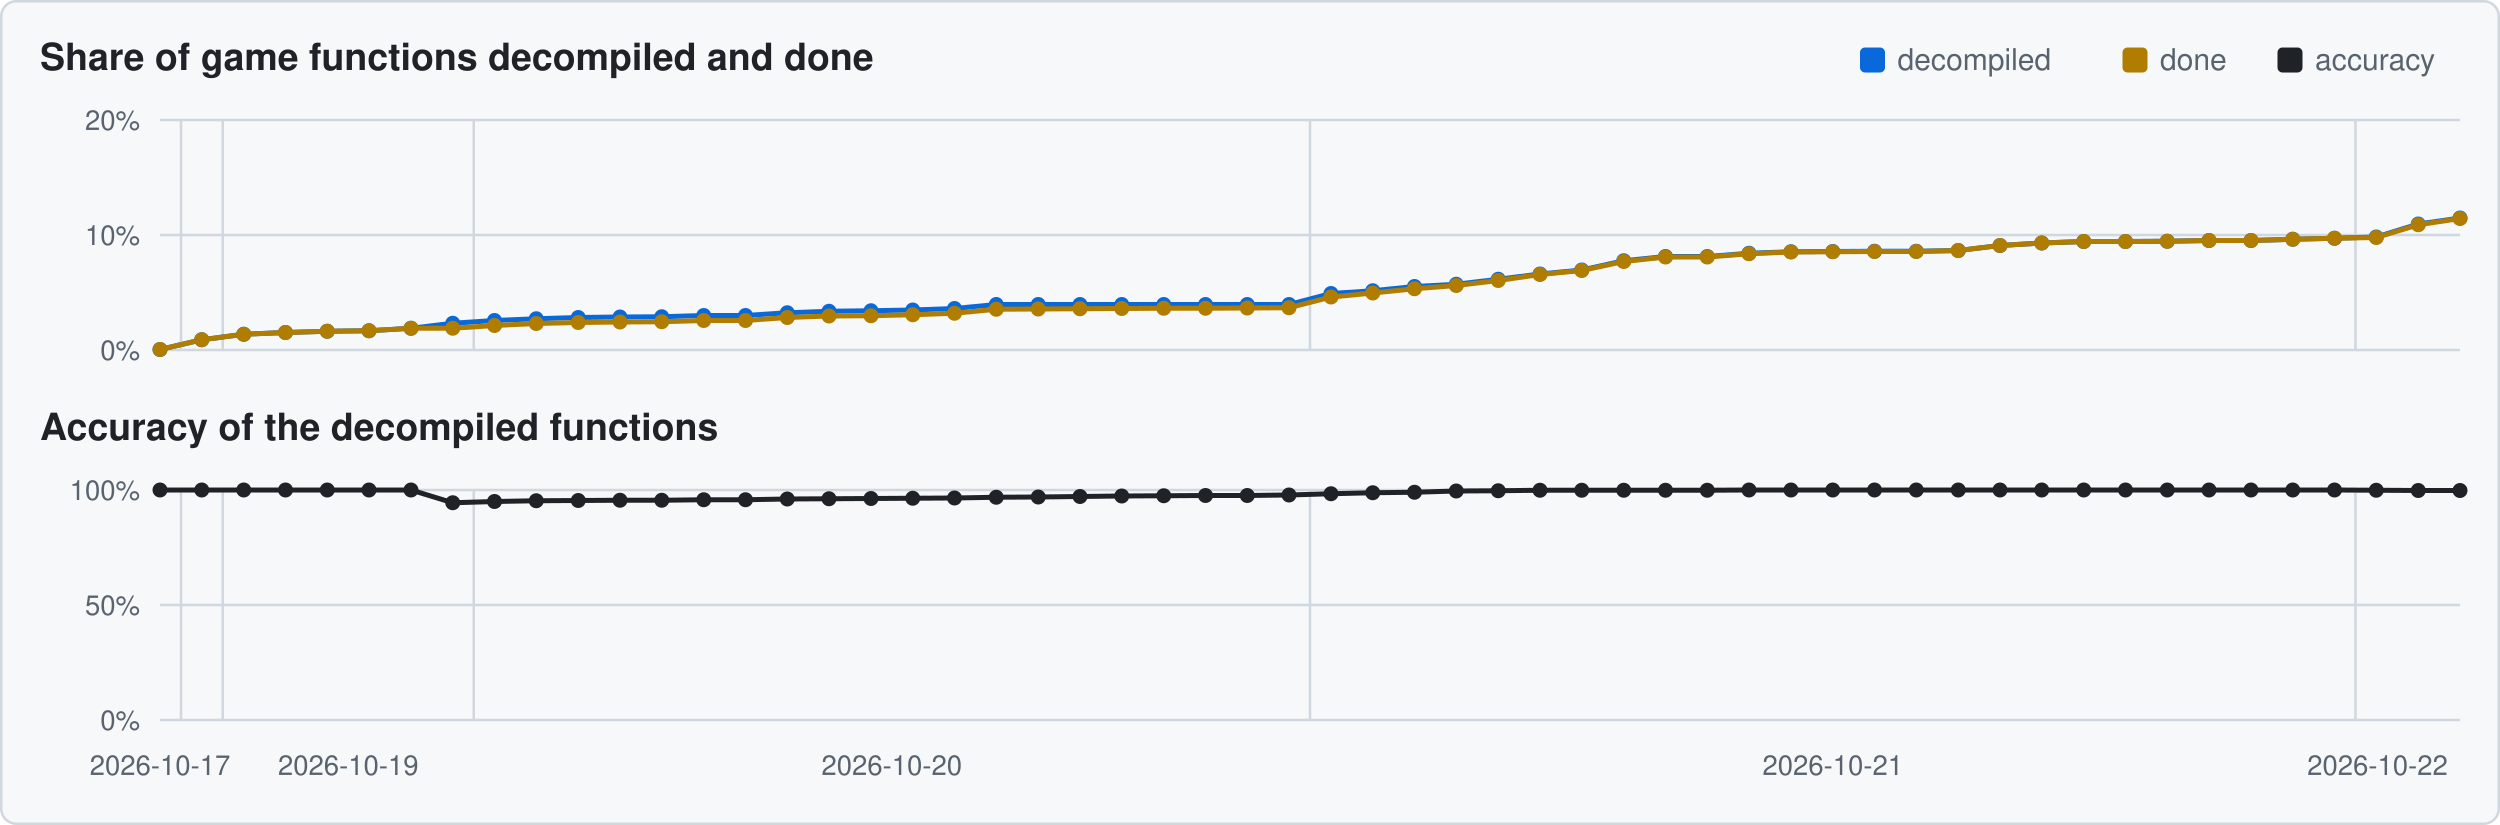
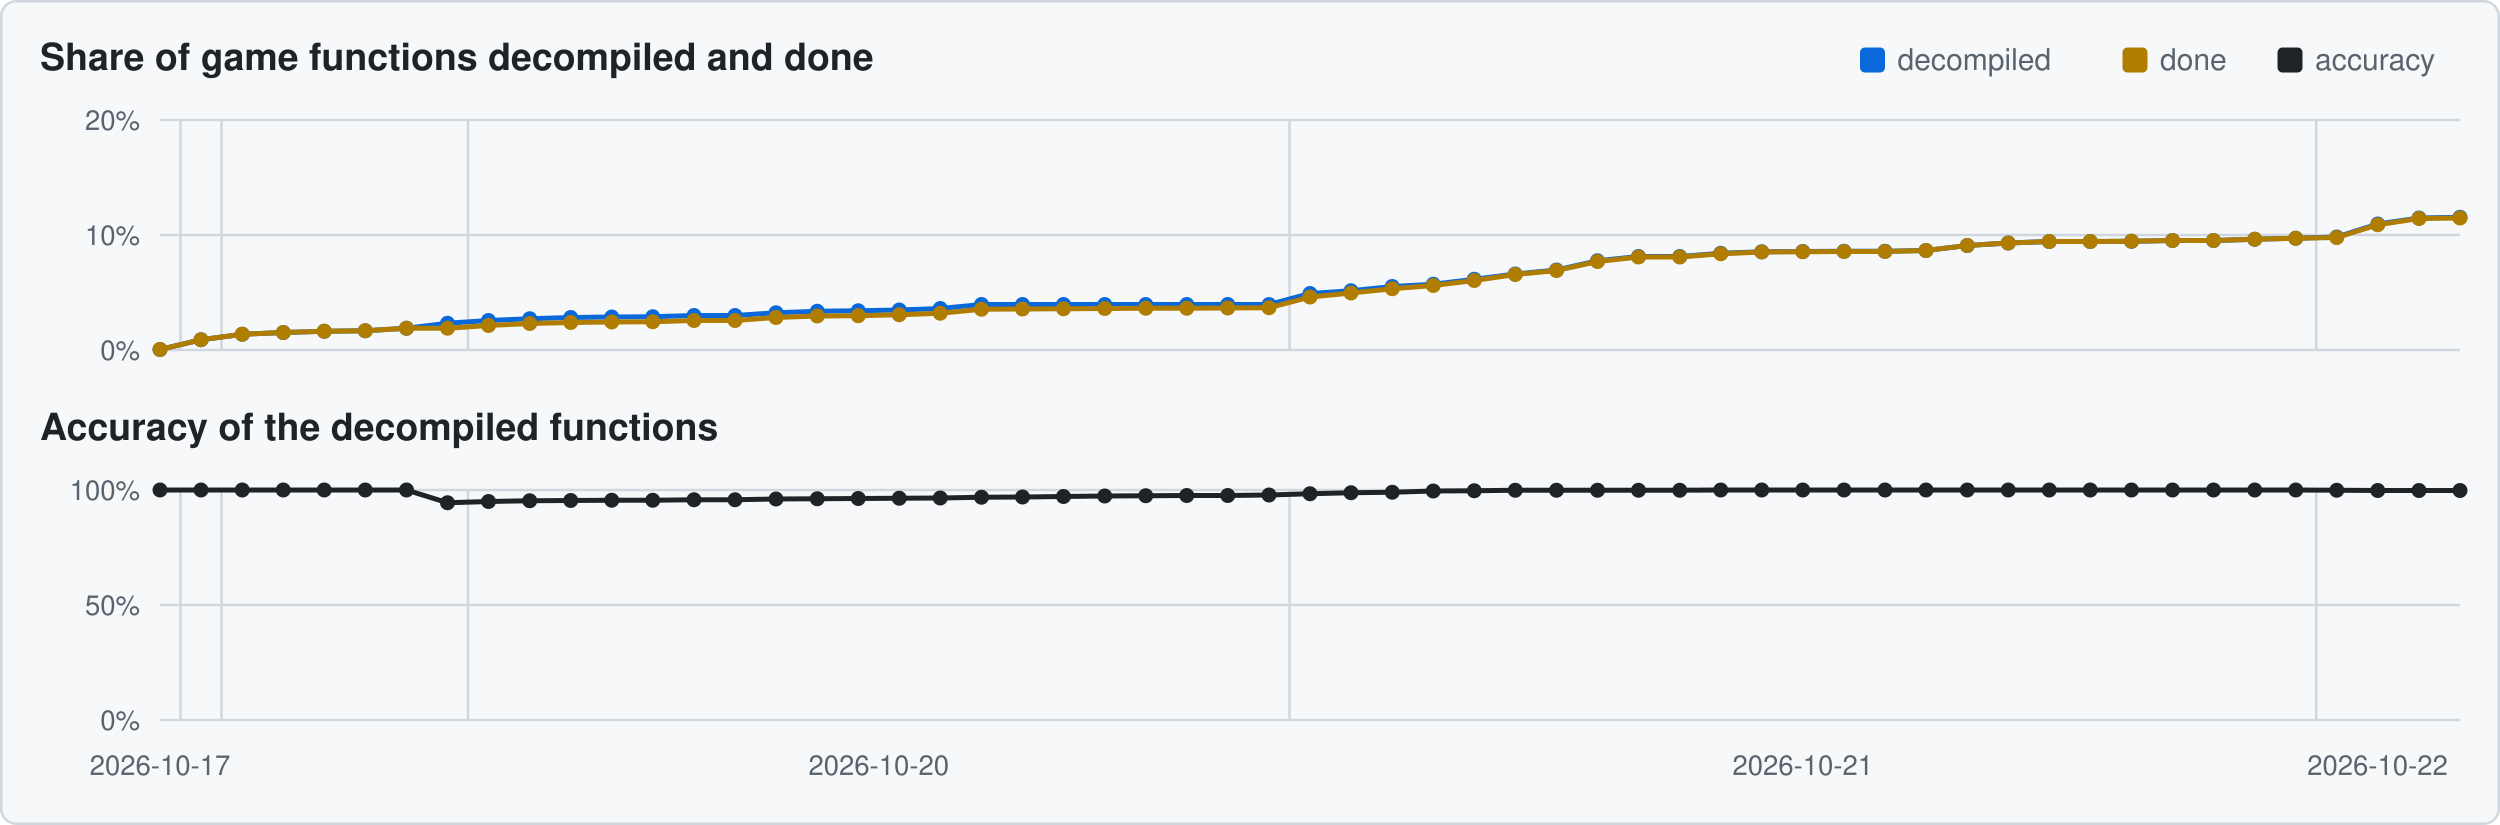
<svg xmlns="http://www.w3.org/2000/svg" viewBox="0 0 1000 330" width="1000" height="330">
  <rect x="0.5" y="0.5" width="999" height="329" rx="6" fill="#f6f8fa" stroke="#d0d7de" />
  <text x="16" y="28" font-family="Segoe UI,Helvetica,Arial,sans-serif" font-size="15" font-weight="600" fill="#1f2328">Share of game functions decompiled and done</text>
  <text x="16" y="176" font-family="Segoe UI,Helvetica,Arial,sans-serif" font-size="15" font-weight="600" fill="#1f2328">Accuracy of the decompiled functions</text>
  <rect x="911" y="19" width="10" height="10" rx="2" fill="#1f2328" />
  <text x="926" y="28" font-family="Segoe UI,Helvetica,Arial,sans-serif" font-size="12" fill="#59636e">accuracy</text>
  <rect x="849" y="19" width="10" height="10" rx="2" fill="#b07d00" />
  <text x="864" y="28" font-family="Segoe UI,Helvetica,Arial,sans-serif" font-size="12" fill="#59636e">done</text>
  <rect x="744" y="19" width="10" height="10" rx="2" fill="#0969da" />
  <text x="759" y="28" font-family="Segoe UI,Helvetica,Arial,sans-serif" font-size="12" fill="#59636e">decompiled</text>
  <line x1="64" y1="140.0" x2="984" y2="140.0" stroke="#d0d7de" stroke-width="1" />
  <text x="56" y="144.0" text-anchor="end" font-family="Segoe UI,Helvetica,Arial,sans-serif" font-size="11" fill="#59636e">0%</text>
  <line x1="64" y1="94.0" x2="984" y2="94.0" stroke="#d0d7de" stroke-width="1" />
  <text x="56" y="98.0" text-anchor="end" font-family="Segoe UI,Helvetica,Arial,sans-serif" font-size="11" fill="#59636e">10%</text>
  <line x1="64" y1="48.0" x2="984" y2="48.0" stroke="#d0d7de" stroke-width="1" />
  <text x="56" y="52.0" text-anchor="end" font-family="Segoe UI,Helvetica,Arial,sans-serif" font-size="11" fill="#59636e">20%</text>
-   <line x1="72.4" y1="48" x2="72.4" y2="140" stroke="#d0d7de" stroke-width="1" />
-   <line x1="89.1" y1="48" x2="89.1" y2="140" stroke="#d0d7de" stroke-width="1" />
-   <line x1="189.5" y1="48" x2="189.5" y2="140" stroke="#d0d7de" stroke-width="1" />
-   <line x1="524.0" y1="48" x2="524.0" y2="140" stroke="#d0d7de" stroke-width="1" />
-   <line x1="942.2" y1="48" x2="942.2" y2="140" stroke="#d0d7de" stroke-width="1" />
-   <polyline points="64.0,139.8 80.7,135.9 97.5,133.7 114.2,133.0 130.9,132.5 147.6,132.3 164.4,131.3 181.1,129.3 197.8,128.2 214.5,127.5 231.3,127.0 248.0,126.8 264.7,126.7 281.5,126.2 298.2,126.2 314.9,125.1 331.6,124.5 348.4,124.3 365.1,124.0 381.8,123.4 398.5,121.8 415.3,121.8 432.0,121.8 448.7,121.8 465.5,121.8 482.2,121.8 498.9,121.8 515.6,121.8 532.4,117.4 549.1,116.3 565.8,114.6 582.5,113.7 599.3,111.7 616.0,109.6 632.7,108.0 649.5,104.3 666.2,102.6 682.9,102.6 699.6,101.3 716.4,100.7 733.1,100.6 749.8,100.5 766.5,100.5 783.3,100.2 800.0,98.2 816.7,97.2 833.5,96.6 850.2,96.6 866.9,96.5 883.6,96.2 900.4,96.2 917.1,95.7 933.8,95.3 950.5,94.8 967.3,89.6 984.0,87.2" fill="none" stroke="#0969da" stroke-width="2" />
+   <line x1="72.2" y1="48" x2="72.2" y2="140" stroke="#d0d7de" stroke-width="1" />
+   <line x1="88.6" y1="48" x2="88.6" y2="140" stroke="#d0d7de" stroke-width="1" />
+   <line x1="187.2" y1="48" x2="187.2" y2="140" stroke="#d0d7de" stroke-width="1" />
+   <line x1="515.8" y1="48" x2="515.8" y2="140" stroke="#d0d7de" stroke-width="1" />
+   <line x1="926.5" y1="48" x2="926.5" y2="140" stroke="#d0d7de" stroke-width="1" />
+   <polyline points="64.0,139.8 80.4,135.9 96.9,133.7 113.3,133.0 129.7,132.5 146.1,132.3 162.6,131.3 179.0,129.3 195.4,128.2 211.9,127.5 228.3,127.0 244.7,126.8 261.1,126.7 277.6,126.2 294.0,126.2 310.4,125.1 326.9,124.5 343.3,124.3 359.7,124.0 376.1,123.4 392.6,121.8 409.0,121.8 425.4,121.8 441.9,121.8 458.3,121.8 474.7,121.8 491.1,121.8 507.6,121.8 524.0,117.4 540.4,116.3 556.9,114.6 573.3,113.7 589.7,111.7 606.1,109.6 622.6,108.0 639.0,104.3 655.4,102.6 671.9,102.6 688.3,101.3 704.7,100.7 721.1,100.6 737.6,100.5 754.0,100.5 770.4,100.2 786.9,98.2 803.3,97.2 819.7,96.6 836.1,96.6 852.6,96.5 869.0,96.2 885.4,96.2 901.9,95.7 918.3,95.3 934.7,94.8 951.1,89.6 967.6,87.2 984.0,86.9" fill="none" stroke="#0969da" stroke-width="2" />
  <circle cx="64.0" cy="139.8" r="3.0" fill="#0969da" />
-   <circle cx="80.7" cy="135.9" r="3.0" fill="#0969da" />
-   <circle cx="97.5" cy="133.7" r="3.0" fill="#0969da" />
-   <circle cx="114.2" cy="133.0" r="3.0" fill="#0969da" />
-   <circle cx="130.9" cy="132.5" r="3.0" fill="#0969da" />
-   <circle cx="147.6" cy="132.3" r="3.0" fill="#0969da" />
-   <circle cx="164.4" cy="131.3" r="3.0" fill="#0969da" />
-   <circle cx="181.1" cy="129.3" r="3.0" fill="#0969da" />
-   <circle cx="197.8" cy="128.2" r="3.0" fill="#0969da" />
-   <circle cx="214.5" cy="127.5" r="3.0" fill="#0969da" />
-   <circle cx="231.3" cy="127.0" r="3.0" fill="#0969da" />
-   <circle cx="248.0" cy="126.8" r="3.0" fill="#0969da" />
-   <circle cx="264.7" cy="126.7" r="3.0" fill="#0969da" />
-   <circle cx="281.5" cy="126.2" r="3.0" fill="#0969da" />
-   <circle cx="298.2" cy="126.2" r="3.0" fill="#0969da" />
-   <circle cx="314.9" cy="125.1" r="3.0" fill="#0969da" />
-   <circle cx="331.6" cy="124.5" r="3.0" fill="#0969da" />
-   <circle cx="348.4" cy="124.3" r="3.0" fill="#0969da" />
-   <circle cx="365.1" cy="124.0" r="3.0" fill="#0969da" />
-   <circle cx="381.8" cy="123.4" r="3.0" fill="#0969da" />
-   <circle cx="398.5" cy="121.8" r="3.0" fill="#0969da" />
-   <circle cx="415.3" cy="121.8" r="3.0" fill="#0969da" />
-   <circle cx="432.0" cy="121.8" r="3.0" fill="#0969da" />
-   <circle cx="448.7" cy="121.8" r="3.0" fill="#0969da" />
-   <circle cx="465.5" cy="121.8" r="3.0" fill="#0969da" />
-   <circle cx="482.2" cy="121.8" r="3.0" fill="#0969da" />
-   <circle cx="498.9" cy="121.8" r="3.0" fill="#0969da" />
-   <circle cx="515.6" cy="121.8" r="3.0" fill="#0969da" />
-   <circle cx="532.4" cy="117.4" r="3.0" fill="#0969da" />
-   <circle cx="549.1" cy="116.3" r="3.0" fill="#0969da" />
-   <circle cx="565.8" cy="114.6" r="3.0" fill="#0969da" />
-   <circle cx="582.5" cy="113.7" r="3.0" fill="#0969da" />
-   <circle cx="599.3" cy="111.7" r="3.0" fill="#0969da" />
-   <circle cx="616.0" cy="109.6" r="3.0" fill="#0969da" />
-   <circle cx="632.7" cy="108.0" r="3.0" fill="#0969da" />
-   <circle cx="649.5" cy="104.3" r="3.0" fill="#0969da" />
-   <circle cx="666.2" cy="102.6" r="3.0" fill="#0969da" />
-   <circle cx="682.9" cy="102.6" r="3.0" fill="#0969da" />
-   <circle cx="699.6" cy="101.3" r="3.0" fill="#0969da" />
-   <circle cx="716.4" cy="100.7" r="3.0" fill="#0969da" />
-   <circle cx="733.1" cy="100.6" r="3.0" fill="#0969da" />
-   <circle cx="749.8" cy="100.5" r="3.0" fill="#0969da" />
-   <circle cx="766.5" cy="100.5" r="3.0" fill="#0969da" />
-   <circle cx="783.3" cy="100.2" r="3.0" fill="#0969da" />
-   <circle cx="800.0" cy="98.2" r="3.0" fill="#0969da" />
-   <circle cx="816.7" cy="97.2" r="3.0" fill="#0969da" />
-   <circle cx="833.5" cy="96.6" r="3.0" fill="#0969da" />
-   <circle cx="850.2" cy="96.6" r="3.0" fill="#0969da" />
-   <circle cx="866.9" cy="96.5" r="3.0" fill="#0969da" />
-   <circle cx="883.6" cy="96.2" r="3.0" fill="#0969da" />
-   <circle cx="900.4" cy="96.2" r="3.0" fill="#0969da" />
-   <circle cx="917.1" cy="95.7" r="3.0" fill="#0969da" />
-   <circle cx="933.8" cy="95.3" r="3.0" fill="#0969da" />
-   <circle cx="950.5" cy="94.8" r="3.0" fill="#0969da" />
-   <circle cx="967.3" cy="89.6" r="3.0" fill="#0969da" />
-   <circle cx="984.0" cy="87.2" r="3.0" fill="#0969da" />
-   <polyline points="64.0,139.8 80.7,135.9 97.5,133.7 114.2,133.0 130.9,132.5 147.6,132.3 164.4,131.3 181.1,131.3 197.8,130.2 214.5,129.4 231.3,129.0 248.0,128.8 264.7,128.7 281.5,128.2 298.2,128.2 314.9,127.0 331.6,126.4 348.4,126.3 365.1,125.9 381.8,125.3 398.5,123.7 415.3,123.6 432.0,123.5 448.7,123.4 465.5,123.3 482.2,123.3 498.9,123.2 515.6,123.1 532.4,118.8 549.1,117.2 565.8,115.5 582.5,114.2 599.3,112.2 616.0,109.8 632.7,108.2 649.5,104.6 666.2,102.8 682.9,102.8 699.6,101.5 716.4,100.8 733.1,100.7 749.8,100.6 766.5,100.6 783.3,100.2 800.0,98.2 816.7,97.2 833.5,96.6 850.2,96.6 866.9,96.5 883.6,96.2 900.4,96.2 917.1,95.7 933.8,95.3 950.5,95.0 967.3,89.9 984.0,87.4" fill="none" stroke="#b07d00" stroke-width="2" />
+   <circle cx="80.4" cy="135.9" r="3.0" fill="#0969da" />
+   <circle cx="96.9" cy="133.7" r="3.0" fill="#0969da" />
+   <circle cx="113.3" cy="133.0" r="3.0" fill="#0969da" />
+   <circle cx="129.7" cy="132.5" r="3.0" fill="#0969da" />
+   <circle cx="146.1" cy="132.3" r="3.0" fill="#0969da" />
+   <circle cx="162.6" cy="131.3" r="3.0" fill="#0969da" />
+   <circle cx="179.0" cy="129.3" r="3.0" fill="#0969da" />
+   <circle cx="195.4" cy="128.2" r="3.0" fill="#0969da" />
+   <circle cx="211.9" cy="127.5" r="3.0" fill="#0969da" />
+   <circle cx="228.3" cy="127.0" r="3.0" fill="#0969da" />
+   <circle cx="244.7" cy="126.8" r="3.0" fill="#0969da" />
+   <circle cx="261.1" cy="126.7" r="3.0" fill="#0969da" />
+   <circle cx="277.6" cy="126.2" r="3.0" fill="#0969da" />
+   <circle cx="294.0" cy="126.2" r="3.0" fill="#0969da" />
+   <circle cx="310.4" cy="125.1" r="3.0" fill="#0969da" />
+   <circle cx="326.9" cy="124.5" r="3.0" fill="#0969da" />
+   <circle cx="343.3" cy="124.3" r="3.0" fill="#0969da" />
+   <circle cx="359.7" cy="124.0" r="3.0" fill="#0969da" />
+   <circle cx="376.1" cy="123.4" r="3.0" fill="#0969da" />
+   <circle cx="392.6" cy="121.8" r="3.0" fill="#0969da" />
+   <circle cx="409.0" cy="121.8" r="3.0" fill="#0969da" />
+   <circle cx="425.4" cy="121.8" r="3.0" fill="#0969da" />
+   <circle cx="441.9" cy="121.8" r="3.0" fill="#0969da" />
+   <circle cx="458.3" cy="121.8" r="3.0" fill="#0969da" />
+   <circle cx="474.7" cy="121.8" r="3.0" fill="#0969da" />
+   <circle cx="491.1" cy="121.8" r="3.0" fill="#0969da" />
+   <circle cx="507.6" cy="121.8" r="3.0" fill="#0969da" />
+   <circle cx="524.0" cy="117.4" r="3.0" fill="#0969da" />
+   <circle cx="540.4" cy="116.3" r="3.0" fill="#0969da" />
+   <circle cx="556.9" cy="114.6" r="3.0" fill="#0969da" />
+   <circle cx="573.3" cy="113.7" r="3.0" fill="#0969da" />
+   <circle cx="589.7" cy="111.7" r="3.0" fill="#0969da" />
+   <circle cx="606.1" cy="109.6" r="3.0" fill="#0969da" />
+   <circle cx="622.6" cy="108.0" r="3.0" fill="#0969da" />
+   <circle cx="639.0" cy="104.3" r="3.0" fill="#0969da" />
+   <circle cx="655.4" cy="102.6" r="3.0" fill="#0969da" />
+   <circle cx="671.9" cy="102.6" r="3.0" fill="#0969da" />
+   <circle cx="688.3" cy="101.3" r="3.0" fill="#0969da" />
+   <circle cx="704.7" cy="100.7" r="3.0" fill="#0969da" />
+   <circle cx="721.1" cy="100.6" r="3.0" fill="#0969da" />
+   <circle cx="737.6" cy="100.5" r="3.0" fill="#0969da" />
+   <circle cx="754.0" cy="100.5" r="3.0" fill="#0969da" />
+   <circle cx="770.4" cy="100.2" r="3.0" fill="#0969da" />
+   <circle cx="786.9" cy="98.2" r="3.0" fill="#0969da" />
+   <circle cx="803.3" cy="97.2" r="3.0" fill="#0969da" />
+   <circle cx="819.7" cy="96.6" r="3.0" fill="#0969da" />
+   <circle cx="836.1" cy="96.6" r="3.0" fill="#0969da" />
+   <circle cx="852.6" cy="96.5" r="3.0" fill="#0969da" />
+   <circle cx="869.0" cy="96.2" r="3.0" fill="#0969da" />
+   <circle cx="885.4" cy="96.2" r="3.0" fill="#0969da" />
+   <circle cx="901.9" cy="95.7" r="3.0" fill="#0969da" />
+   <circle cx="918.3" cy="95.3" r="3.0" fill="#0969da" />
+   <circle cx="934.7" cy="94.8" r="3.0" fill="#0969da" />
+   <circle cx="951.1" cy="89.6" r="3.0" fill="#0969da" />
+   <circle cx="967.6" cy="87.2" r="3.0" fill="#0969da" />
+   <circle cx="984.0" cy="86.9" r="3.0" fill="#0969da" />
+   <polyline points="64.0,139.8 80.4,135.9 96.9,133.7 113.3,133.0 129.7,132.5 146.1,132.3 162.6,131.3 179.0,131.3 195.4,130.2 211.9,129.4 228.3,129.0 244.7,128.8 261.1,128.7 277.6,128.2 294.0,128.2 310.4,127.0 326.9,126.4 343.3,126.3 359.7,125.9 376.1,125.3 392.6,123.7 409.0,123.6 425.4,123.5 441.9,123.4 458.3,123.3 474.7,123.3 491.1,123.2 507.6,123.1 524.0,118.8 540.4,117.2 556.9,115.5 573.3,114.2 589.7,112.2 606.1,109.8 622.6,108.2 639.0,104.6 655.4,102.8 671.9,102.8 688.3,101.5 704.7,100.8 721.1,100.7 737.6,100.6 754.0,100.6 770.4,100.2 786.9,98.2 803.3,97.2 819.7,96.6 836.1,96.6 852.6,96.5 869.0,96.2 885.4,96.2 901.9,95.7 918.3,95.3 934.7,95.0 951.1,89.9 967.6,87.4 984.0,87.2" fill="none" stroke="#b07d00" stroke-width="2" />
  <circle cx="64.0" cy="139.8" r="3.0" fill="#b07d00" />
-   <circle cx="80.7" cy="135.9" r="3.0" fill="#b07d00" />
-   <circle cx="97.5" cy="133.7" r="3.0" fill="#b07d00" />
-   <circle cx="114.2" cy="133.0" r="3.0" fill="#b07d00" />
-   <circle cx="130.9" cy="132.5" r="3.0" fill="#b07d00" />
-   <circle cx="147.6" cy="132.3" r="3.0" fill="#b07d00" />
-   <circle cx="164.4" cy="131.3" r="3.0" fill="#b07d00" />
-   <circle cx="181.1" cy="131.3" r="3.0" fill="#b07d00" />
-   <circle cx="197.8" cy="130.2" r="3.0" fill="#b07d00" />
-   <circle cx="214.5" cy="129.4" r="3.0" fill="#b07d00" />
-   <circle cx="231.3" cy="129.0" r="3.0" fill="#b07d00" />
-   <circle cx="248.0" cy="128.8" r="3.0" fill="#b07d00" />
-   <circle cx="264.7" cy="128.7" r="3.0" fill="#b07d00" />
-   <circle cx="281.5" cy="128.2" r="3.0" fill="#b07d00" />
-   <circle cx="298.2" cy="128.2" r="3.0" fill="#b07d00" />
-   <circle cx="314.9" cy="127.0" r="3.0" fill="#b07d00" />
-   <circle cx="331.6" cy="126.4" r="3.0" fill="#b07d00" />
-   <circle cx="348.4" cy="126.3" r="3.0" fill="#b07d00" />
-   <circle cx="365.1" cy="125.9" r="3.0" fill="#b07d00" />
-   <circle cx="381.8" cy="125.3" r="3.0" fill="#b07d00" />
-   <circle cx="398.5" cy="123.7" r="3.0" fill="#b07d00" />
-   <circle cx="415.3" cy="123.6" r="3.0" fill="#b07d00" />
-   <circle cx="432.0" cy="123.5" r="3.0" fill="#b07d00" />
-   <circle cx="448.7" cy="123.4" r="3.0" fill="#b07d00" />
-   <circle cx="465.5" cy="123.3" r="3.0" fill="#b07d00" />
-   <circle cx="482.2" cy="123.3" r="3.0" fill="#b07d00" />
-   <circle cx="498.9" cy="123.2" r="3.0" fill="#b07d00" />
-   <circle cx="515.6" cy="123.1" r="3.0" fill="#b07d00" />
-   <circle cx="532.4" cy="118.8" r="3.0" fill="#b07d00" />
-   <circle cx="549.1" cy="117.2" r="3.0" fill="#b07d00" />
-   <circle cx="565.8" cy="115.5" r="3.0" fill="#b07d00" />
-   <circle cx="582.5" cy="114.2" r="3.0" fill="#b07d00" />
-   <circle cx="599.3" cy="112.2" r="3.0" fill="#b07d00" />
-   <circle cx="616.0" cy="109.8" r="3.0" fill="#b07d00" />
-   <circle cx="632.7" cy="108.2" r="3.0" fill="#b07d00" />
-   <circle cx="649.5" cy="104.6" r="3.0" fill="#b07d00" />
-   <circle cx="666.2" cy="102.8" r="3.0" fill="#b07d00" />
-   <circle cx="682.9" cy="102.8" r="3.0" fill="#b07d00" />
-   <circle cx="699.6" cy="101.5" r="3.0" fill="#b07d00" />
-   <circle cx="716.4" cy="100.8" r="3.0" fill="#b07d00" />
-   <circle cx="733.1" cy="100.7" r="3.0" fill="#b07d00" />
-   <circle cx="749.8" cy="100.6" r="3.0" fill="#b07d00" />
-   <circle cx="766.5" cy="100.6" r="3.0" fill="#b07d00" />
-   <circle cx="783.3" cy="100.2" r="3.0" fill="#b07d00" />
-   <circle cx="800.0" cy="98.2" r="3.0" fill="#b07d00" />
-   <circle cx="816.7" cy="97.2" r="3.0" fill="#b07d00" />
-   <circle cx="833.5" cy="96.6" r="3.0" fill="#b07d00" />
-   <circle cx="850.2" cy="96.6" r="3.0" fill="#b07d00" />
-   <circle cx="866.9" cy="96.5" r="3.0" fill="#b07d00" />
-   <circle cx="883.6" cy="96.2" r="3.0" fill="#b07d00" />
-   <circle cx="900.4" cy="96.2" r="3.0" fill="#b07d00" />
-   <circle cx="917.1" cy="95.7" r="3.0" fill="#b07d00" />
-   <circle cx="933.8" cy="95.3" r="3.0" fill="#b07d00" />
-   <circle cx="950.5" cy="95.0" r="3.0" fill="#b07d00" />
-   <circle cx="967.3" cy="89.9" r="3.0" fill="#b07d00" />
-   <circle cx="984.0" cy="87.4" r="3.0" fill="#b07d00" />
+   <circle cx="80.4" cy="135.9" r="3.0" fill="#b07d00" />
+   <circle cx="96.9" cy="133.7" r="3.0" fill="#b07d00" />
+   <circle cx="113.3" cy="133.0" r="3.0" fill="#b07d00" />
+   <circle cx="129.7" cy="132.5" r="3.0" fill="#b07d00" />
+   <circle cx="146.1" cy="132.3" r="3.0" fill="#b07d00" />
+   <circle cx="162.6" cy="131.3" r="3.0" fill="#b07d00" />
+   <circle cx="179.0" cy="131.3" r="3.0" fill="#b07d00" />
+   <circle cx="195.4" cy="130.2" r="3.0" fill="#b07d00" />
+   <circle cx="211.9" cy="129.4" r="3.0" fill="#b07d00" />
+   <circle cx="228.3" cy="129.0" r="3.0" fill="#b07d00" />
+   <circle cx="244.7" cy="128.8" r="3.0" fill="#b07d00" />
+   <circle cx="261.1" cy="128.7" r="3.0" fill="#b07d00" />
+   <circle cx="277.6" cy="128.2" r="3.0" fill="#b07d00" />
+   <circle cx="294.0" cy="128.2" r="3.0" fill="#b07d00" />
+   <circle cx="310.4" cy="127.0" r="3.0" fill="#b07d00" />
+   <circle cx="326.9" cy="126.4" r="3.0" fill="#b07d00" />
+   <circle cx="343.3" cy="126.3" r="3.0" fill="#b07d00" />
+   <circle cx="359.7" cy="125.9" r="3.0" fill="#b07d00" />
+   <circle cx="376.1" cy="125.3" r="3.0" fill="#b07d00" />
+   <circle cx="392.6" cy="123.7" r="3.0" fill="#b07d00" />
+   <circle cx="409.0" cy="123.6" r="3.0" fill="#b07d00" />
+   <circle cx="425.4" cy="123.5" r="3.0" fill="#b07d00" />
+   <circle cx="441.9" cy="123.4" r="3.0" fill="#b07d00" />
+   <circle cx="458.3" cy="123.3" r="3.0" fill="#b07d00" />
+   <circle cx="474.7" cy="123.3" r="3.0" fill="#b07d00" />
+   <circle cx="491.1" cy="123.2" r="3.0" fill="#b07d00" />
+   <circle cx="507.6" cy="123.1" r="3.0" fill="#b07d00" />
+   <circle cx="524.0" cy="118.8" r="3.0" fill="#b07d00" />
+   <circle cx="540.4" cy="117.2" r="3.0" fill="#b07d00" />
+   <circle cx="556.9" cy="115.5" r="3.0" fill="#b07d00" />
+   <circle cx="573.3" cy="114.2" r="3.0" fill="#b07d00" />
+   <circle cx="589.7" cy="112.2" r="3.0" fill="#b07d00" />
+   <circle cx="606.1" cy="109.8" r="3.0" fill="#b07d00" />
+   <circle cx="622.6" cy="108.2" r="3.0" fill="#b07d00" />
+   <circle cx="639.0" cy="104.6" r="3.0" fill="#b07d00" />
+   <circle cx="655.4" cy="102.8" r="3.0" fill="#b07d00" />
+   <circle cx="671.9" cy="102.8" r="3.0" fill="#b07d00" />
+   <circle cx="688.3" cy="101.5" r="3.0" fill="#b07d00" />
+   <circle cx="704.7" cy="100.8" r="3.0" fill="#b07d00" />
+   <circle cx="721.1" cy="100.7" r="3.0" fill="#b07d00" />
+   <circle cx="737.6" cy="100.6" r="3.0" fill="#b07d00" />
+   <circle cx="754.0" cy="100.6" r="3.0" fill="#b07d00" />
+   <circle cx="770.4" cy="100.2" r="3.0" fill="#b07d00" />
+   <circle cx="786.9" cy="98.2" r="3.0" fill="#b07d00" />
+   <circle cx="803.3" cy="97.2" r="3.0" fill="#b07d00" />
+   <circle cx="819.7" cy="96.6" r="3.0" fill="#b07d00" />
+   <circle cx="836.1" cy="96.6" r="3.0" fill="#b07d00" />
+   <circle cx="852.6" cy="96.5" r="3.0" fill="#b07d00" />
+   <circle cx="869.0" cy="96.2" r="3.0" fill="#b07d00" />
+   <circle cx="885.4" cy="96.2" r="3.0" fill="#b07d00" />
+   <circle cx="901.9" cy="95.7" r="3.0" fill="#b07d00" />
+   <circle cx="918.3" cy="95.3" r="3.0" fill="#b07d00" />
+   <circle cx="934.7" cy="95.0" r="3.0" fill="#b07d00" />
+   <circle cx="951.1" cy="89.9" r="3.0" fill="#b07d00" />
+   <circle cx="967.6" cy="87.4" r="3.0" fill="#b07d00" />
+   <circle cx="984.0" cy="87.2" r="3.0" fill="#b07d00" />
  <line x1="64" y1="288.0" x2="984" y2="288.0" stroke="#d0d7de" stroke-width="1" />
  <text x="56" y="292.0" text-anchor="end" font-family="Segoe UI,Helvetica,Arial,sans-serif" font-size="11" fill="#59636e">0%</text>
  <line x1="64" y1="242.0" x2="984" y2="242.0" stroke="#d0d7de" stroke-width="1" />
  <text x="56" y="246.0" text-anchor="end" font-family="Segoe UI,Helvetica,Arial,sans-serif" font-size="11" fill="#59636e">50%</text>
  <line x1="64" y1="196.0" x2="984" y2="196.0" stroke="#d0d7de" stroke-width="1" />
  <text x="56" y="200.0" text-anchor="end" font-family="Segoe UI,Helvetica,Arial,sans-serif" font-size="11" fill="#59636e">100%</text>
-   <line x1="72.4" y1="196" x2="72.4" y2="288" stroke="#d0d7de" stroke-width="1" />
-   <line x1="89.1" y1="196" x2="89.1" y2="288" stroke="#d0d7de" stroke-width="1" />
-   <line x1="189.5" y1="196" x2="189.5" y2="288" stroke="#d0d7de" stroke-width="1" />
-   <line x1="524.0" y1="196" x2="524.0" y2="288" stroke="#d0d7de" stroke-width="1" />
-   <line x1="942.2" y1="196" x2="942.2" y2="288" stroke="#d0d7de" stroke-width="1" />
-   <polyline points="64.0,196.0 80.7,196.0 97.5,196.0 114.2,196.0 130.9,196.0 147.6,196.0 164.4,196.0 181.1,201.1 197.8,200.6 214.5,200.3 231.3,200.2 248.0,200.1 264.7,200.1 281.5,199.9 298.2,199.9 314.9,199.6 331.6,199.5 348.4,199.4 365.1,199.3 381.8,199.2 398.5,198.9 415.3,198.8 432.0,198.6 448.7,198.4 465.5,198.3 482.2,198.2 498.9,198.2 515.6,198.0 532.4,197.5 549.1,197.1 565.8,196.9 582.5,196.4 599.3,196.3 616.0,196.1 632.7,196.1 649.5,196.1 666.2,196.1 682.9,196.1 699.6,196.0 716.4,196.0 733.1,196.0 749.8,196.0 766.5,196.0 783.3,196.0 800.0,196.0 816.7,196.0 833.5,196.0 850.2,196.0 866.9,196.0 883.6,196.0 900.4,196.0 917.1,196.0 933.8,196.0 950.5,196.1 967.3,196.2 984.0,196.2" fill="none" stroke="#1f2328" stroke-width="2" />
+   <line x1="72.2" y1="196" x2="72.2" y2="288" stroke="#d0d7de" stroke-width="1" />
+   <line x1="88.6" y1="196" x2="88.6" y2="288" stroke="#d0d7de" stroke-width="1" />
+   <line x1="187.2" y1="196" x2="187.2" y2="288" stroke="#d0d7de" stroke-width="1" />
+   <line x1="515.8" y1="196" x2="515.8" y2="288" stroke="#d0d7de" stroke-width="1" />
+   <line x1="926.5" y1="196" x2="926.5" y2="288" stroke="#d0d7de" stroke-width="1" />
+   <polyline points="64.0,196.0 80.4,196.0 96.9,196.0 113.3,196.0 129.7,196.0 146.1,196.0 162.6,196.0 179.0,201.1 195.4,200.6 211.9,200.3 228.3,200.2 244.7,200.1 261.1,200.1 277.6,199.9 294.0,199.9 310.4,199.6 326.9,199.5 343.3,199.4 359.7,199.3 376.1,199.2 392.6,198.9 409.0,198.8 425.4,198.6 441.9,198.4 458.3,198.3 474.7,198.2 491.1,198.2 507.6,198.0 524.0,197.5 540.4,197.1 556.9,196.9 573.3,196.4 589.7,196.3 606.1,196.1 622.6,196.1 639.0,196.1 655.4,196.1 671.9,196.1 688.3,196.0 704.7,196.0 721.1,196.0 737.6,196.0 754.0,196.0 770.4,196.0 786.9,196.0 803.3,196.0 819.7,196.0 836.1,196.0 852.6,196.0 869.0,196.0 885.4,196.0 901.9,196.0 918.3,196.0 934.7,196.1 951.1,196.2 967.6,196.2 984.0,196.2" fill="none" stroke="#1f2328" stroke-width="2" />
  <circle cx="64.0" cy="196.0" r="3.0" fill="#1f2328" />
-   <circle cx="80.7" cy="196.0" r="3.0" fill="#1f2328" />
-   <circle cx="97.5" cy="196.0" r="3.0" fill="#1f2328" />
-   <circle cx="114.2" cy="196.0" r="3.0" fill="#1f2328" />
-   <circle cx="130.9" cy="196.0" r="3.0" fill="#1f2328" />
-   <circle cx="147.6" cy="196.0" r="3.0" fill="#1f2328" />
-   <circle cx="164.4" cy="196.0" r="3.0" fill="#1f2328" />
-   <circle cx="181.1" cy="201.1" r="3.0" fill="#1f2328" />
-   <circle cx="197.8" cy="200.6" r="3.0" fill="#1f2328" />
-   <circle cx="214.5" cy="200.3" r="3.0" fill="#1f2328" />
-   <circle cx="231.3" cy="200.2" r="3.0" fill="#1f2328" />
-   <circle cx="248.0" cy="200.1" r="3.0" fill="#1f2328" />
-   <circle cx="264.7" cy="200.1" r="3.0" fill="#1f2328" />
-   <circle cx="281.5" cy="199.9" r="3.0" fill="#1f2328" />
-   <circle cx="298.2" cy="199.9" r="3.0" fill="#1f2328" />
-   <circle cx="314.9" cy="199.6" r="3.0" fill="#1f2328" />
-   <circle cx="331.6" cy="199.5" r="3.0" fill="#1f2328" />
-   <circle cx="348.4" cy="199.4" r="3.0" fill="#1f2328" />
-   <circle cx="365.1" cy="199.3" r="3.0" fill="#1f2328" />
-   <circle cx="381.8" cy="199.2" r="3.0" fill="#1f2328" />
-   <circle cx="398.5" cy="198.9" r="3.0" fill="#1f2328" />
-   <circle cx="415.3" cy="198.8" r="3.0" fill="#1f2328" />
-   <circle cx="432.0" cy="198.6" r="3.0" fill="#1f2328" />
-   <circle cx="448.7" cy="198.4" r="3.0" fill="#1f2328" />
-   <circle cx="465.5" cy="198.3" r="3.0" fill="#1f2328" />
-   <circle cx="482.2" cy="198.2" r="3.0" fill="#1f2328" />
-   <circle cx="498.9" cy="198.2" r="3.0" fill="#1f2328" />
-   <circle cx="515.6" cy="198.0" r="3.0" fill="#1f2328" />
-   <circle cx="532.4" cy="197.5" r="3.0" fill="#1f2328" />
-   <circle cx="549.1" cy="197.1" r="3.0" fill="#1f2328" />
-   <circle cx="565.8" cy="196.9" r="3.0" fill="#1f2328" />
-   <circle cx="582.5" cy="196.4" r="3.0" fill="#1f2328" />
-   <circle cx="599.3" cy="196.3" r="3.0" fill="#1f2328" />
-   <circle cx="616.0" cy="196.1" r="3.0" fill="#1f2328" />
-   <circle cx="632.7" cy="196.1" r="3.0" fill="#1f2328" />
-   <circle cx="649.5" cy="196.1" r="3.0" fill="#1f2328" />
-   <circle cx="666.2" cy="196.1" r="3.0" fill="#1f2328" />
-   <circle cx="682.9" cy="196.1" r="3.0" fill="#1f2328" />
-   <circle cx="699.6" cy="196.0" r="3.0" fill="#1f2328" />
-   <circle cx="716.4" cy="196.0" r="3.0" fill="#1f2328" />
-   <circle cx="733.1" cy="196.0" r="3.0" fill="#1f2328" />
-   <circle cx="749.8" cy="196.0" r="3.0" fill="#1f2328" />
-   <circle cx="766.5" cy="196.0" r="3.0" fill="#1f2328" />
-   <circle cx="783.3" cy="196.0" r="3.0" fill="#1f2328" />
-   <circle cx="800.0" cy="196.0" r="3.0" fill="#1f2328" />
-   <circle cx="816.7" cy="196.0" r="3.0" fill="#1f2328" />
-   <circle cx="833.5" cy="196.0" r="3.0" fill="#1f2328" />
-   <circle cx="850.2" cy="196.0" r="3.0" fill="#1f2328" />
-   <circle cx="866.9" cy="196.0" r="3.0" fill="#1f2328" />
-   <circle cx="883.6" cy="196.0" r="3.0" fill="#1f2328" />
-   <circle cx="900.4" cy="196.0" r="3.0" fill="#1f2328" />
-   <circle cx="917.1" cy="196.0" r="3.0" fill="#1f2328" />
-   <circle cx="933.8" cy="196.0" r="3.0" fill="#1f2328" />
-   <circle cx="950.5" cy="196.1" r="3.0" fill="#1f2328" />
-   <circle cx="967.3" cy="196.2" r="3.0" fill="#1f2328" />
+   <circle cx="80.4" cy="196.0" r="3.0" fill="#1f2328" />
+   <circle cx="96.9" cy="196.0" r="3.0" fill="#1f2328" />
+   <circle cx="113.3" cy="196.0" r="3.0" fill="#1f2328" />
+   <circle cx="129.7" cy="196.0" r="3.0" fill="#1f2328" />
+   <circle cx="146.1" cy="196.0" r="3.0" fill="#1f2328" />
+   <circle cx="162.6" cy="196.0" r="3.0" fill="#1f2328" />
+   <circle cx="179.0" cy="201.1" r="3.0" fill="#1f2328" />
+   <circle cx="195.4" cy="200.6" r="3.0" fill="#1f2328" />
+   <circle cx="211.9" cy="200.3" r="3.0" fill="#1f2328" />
+   <circle cx="228.3" cy="200.2" r="3.0" fill="#1f2328" />
+   <circle cx="244.7" cy="200.1" r="3.0" fill="#1f2328" />
+   <circle cx="261.1" cy="200.1" r="3.0" fill="#1f2328" />
+   <circle cx="277.6" cy="199.9" r="3.0" fill="#1f2328" />
+   <circle cx="294.0" cy="199.9" r="3.0" fill="#1f2328" />
+   <circle cx="310.4" cy="199.6" r="3.0" fill="#1f2328" />
+   <circle cx="326.9" cy="199.5" r="3.0" fill="#1f2328" />
+   <circle cx="343.3" cy="199.4" r="3.0" fill="#1f2328" />
+   <circle cx="359.7" cy="199.3" r="3.0" fill="#1f2328" />
+   <circle cx="376.1" cy="199.2" r="3.0" fill="#1f2328" />
+   <circle cx="392.6" cy="198.9" r="3.0" fill="#1f2328" />
+   <circle cx="409.0" cy="198.8" r="3.0" fill="#1f2328" />
+   <circle cx="425.4" cy="198.6" r="3.0" fill="#1f2328" />
+   <circle cx="441.9" cy="198.4" r="3.0" fill="#1f2328" />
+   <circle cx="458.3" cy="198.3" r="3.0" fill="#1f2328" />
+   <circle cx="474.7" cy="198.2" r="3.0" fill="#1f2328" />
+   <circle cx="491.1" cy="198.2" r="3.0" fill="#1f2328" />
+   <circle cx="507.6" cy="198.0" r="3.0" fill="#1f2328" />
+   <circle cx="524.0" cy="197.5" r="3.0" fill="#1f2328" />
+   <circle cx="540.4" cy="197.1" r="3.0" fill="#1f2328" />
+   <circle cx="556.9" cy="196.9" r="3.0" fill="#1f2328" />
+   <circle cx="573.3" cy="196.4" r="3.0" fill="#1f2328" />
+   <circle cx="589.7" cy="196.3" r="3.0" fill="#1f2328" />
+   <circle cx="606.1" cy="196.1" r="3.0" fill="#1f2328" />
+   <circle cx="622.6" cy="196.1" r="3.0" fill="#1f2328" />
+   <circle cx="639.0" cy="196.1" r="3.0" fill="#1f2328" />
+   <circle cx="655.4" cy="196.1" r="3.0" fill="#1f2328" />
+   <circle cx="671.9" cy="196.1" r="3.0" fill="#1f2328" />
+   <circle cx="688.3" cy="196.0" r="3.0" fill="#1f2328" />
+   <circle cx="704.7" cy="196.0" r="3.0" fill="#1f2328" />
+   <circle cx="721.1" cy="196.0" r="3.0" fill="#1f2328" />
+   <circle cx="737.6" cy="196.0" r="3.0" fill="#1f2328" />
+   <circle cx="754.0" cy="196.0" r="3.0" fill="#1f2328" />
+   <circle cx="770.4" cy="196.0" r="3.0" fill="#1f2328" />
+   <circle cx="786.9" cy="196.0" r="3.0" fill="#1f2328" />
+   <circle cx="803.3" cy="196.0" r="3.0" fill="#1f2328" />
+   <circle cx="819.7" cy="196.0" r="3.0" fill="#1f2328" />
+   <circle cx="836.1" cy="196.0" r="3.0" fill="#1f2328" />
+   <circle cx="852.6" cy="196.0" r="3.0" fill="#1f2328" />
+   <circle cx="869.0" cy="196.0" r="3.0" fill="#1f2328" />
+   <circle cx="885.4" cy="196.0" r="3.0" fill="#1f2328" />
+   <circle cx="901.9" cy="196.0" r="3.0" fill="#1f2328" />
+   <circle cx="918.3" cy="196.0" r="3.0" fill="#1f2328" />
+   <circle cx="934.7" cy="196.1" r="3.0" fill="#1f2328" />
+   <circle cx="951.1" cy="196.2" r="3.0" fill="#1f2328" />
+   <circle cx="967.6" cy="196.2" r="3.0" fill="#1f2328" />
  <circle cx="984.0" cy="196.2" r="3.0" fill="#1f2328" />
  <text x="64.0" y="310" text-anchor="middle" font-family="Segoe UI,Helvetica,Arial,sans-serif" font-size="11" fill="#59636e">2026-10-17</text>
-   <text x="139.3" y="310" text-anchor="middle" font-family="Segoe UI,Helvetica,Arial,sans-serif" font-size="11" fill="#59636e">2026-10-19</text>
-   <text x="356.7" y="310" text-anchor="middle" font-family="Segoe UI,Helvetica,Arial,sans-serif" font-size="11" fill="#59636e">2026-10-20</text>
-   <text x="733.1" y="310" text-anchor="middle" font-family="Segoe UI,Helvetica,Arial,sans-serif" font-size="11" fill="#59636e">2026-10-21</text>
+   <text x="351.5" y="310" text-anchor="middle" font-family="Segoe UI,Helvetica,Arial,sans-serif" font-size="11" fill="#59636e">2026-10-20</text>
+   <text x="721.1" y="310" text-anchor="middle" font-family="Segoe UI,Helvetica,Arial,sans-serif" font-size="11" fill="#59636e">2026-10-21</text>
  <text x="951.0" y="310" text-anchor="middle" font-family="Segoe UI,Helvetica,Arial,sans-serif" font-size="11" fill="#59636e">2026-10-22</text>
</svg>
